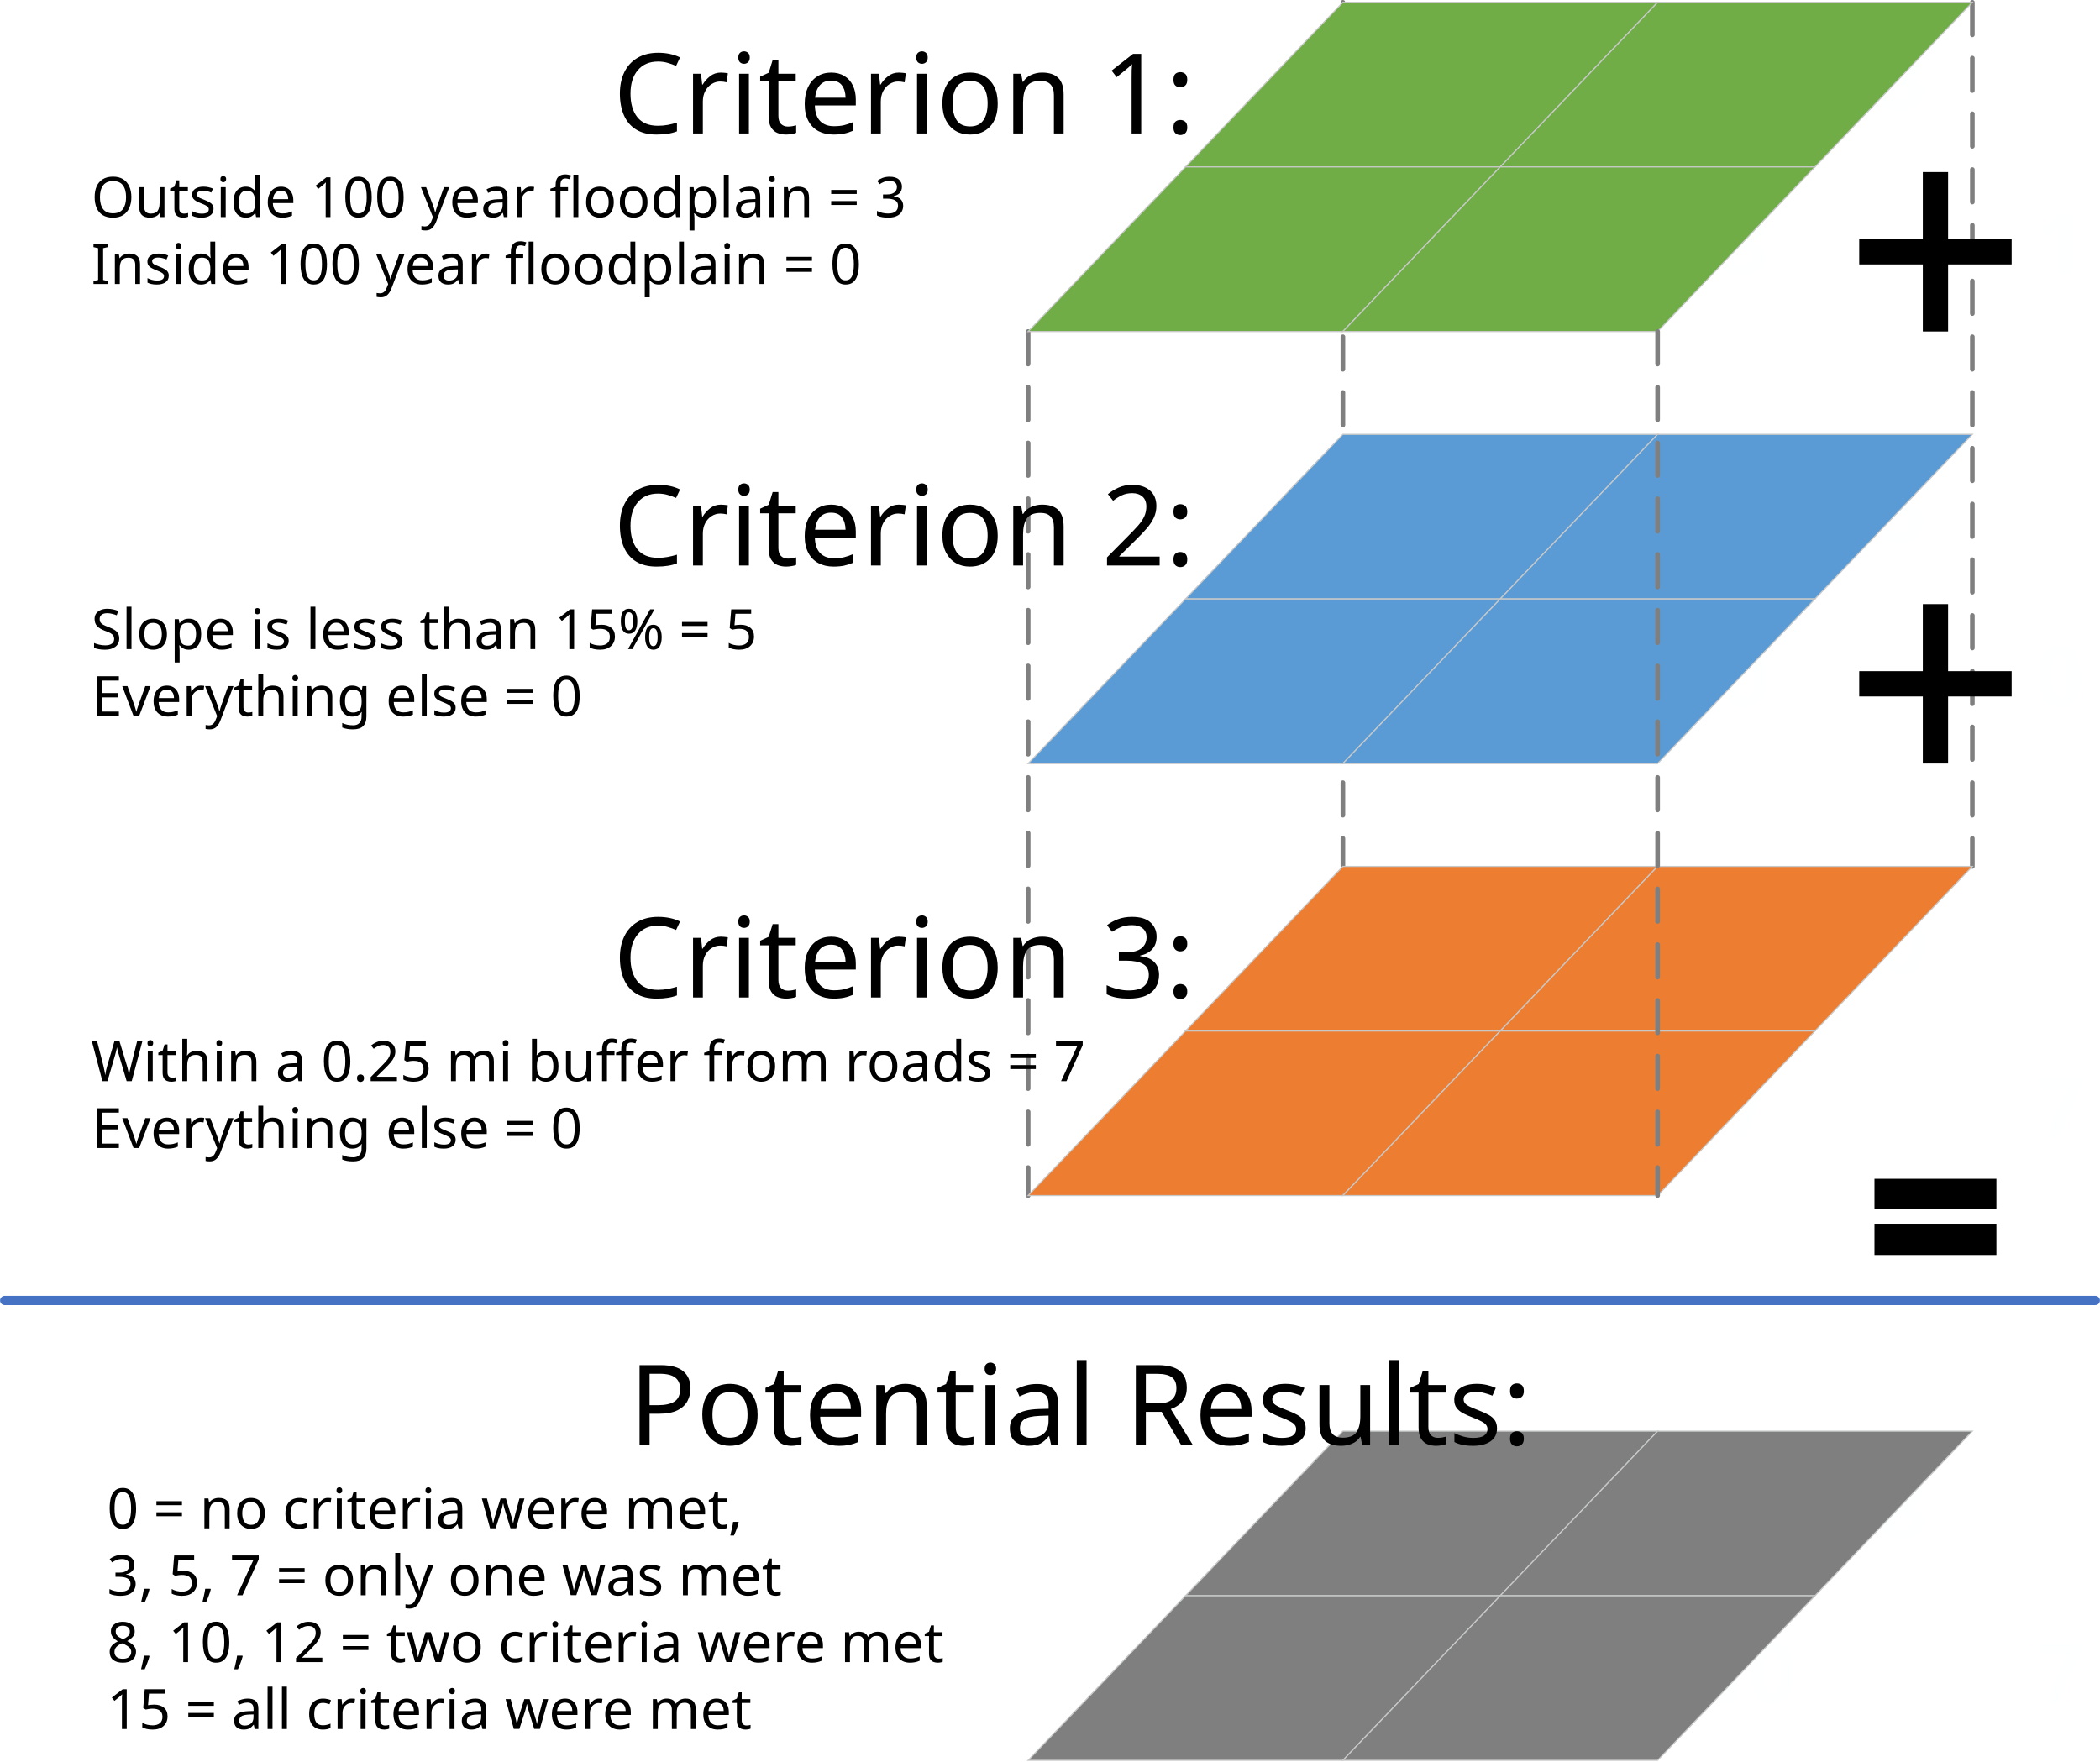
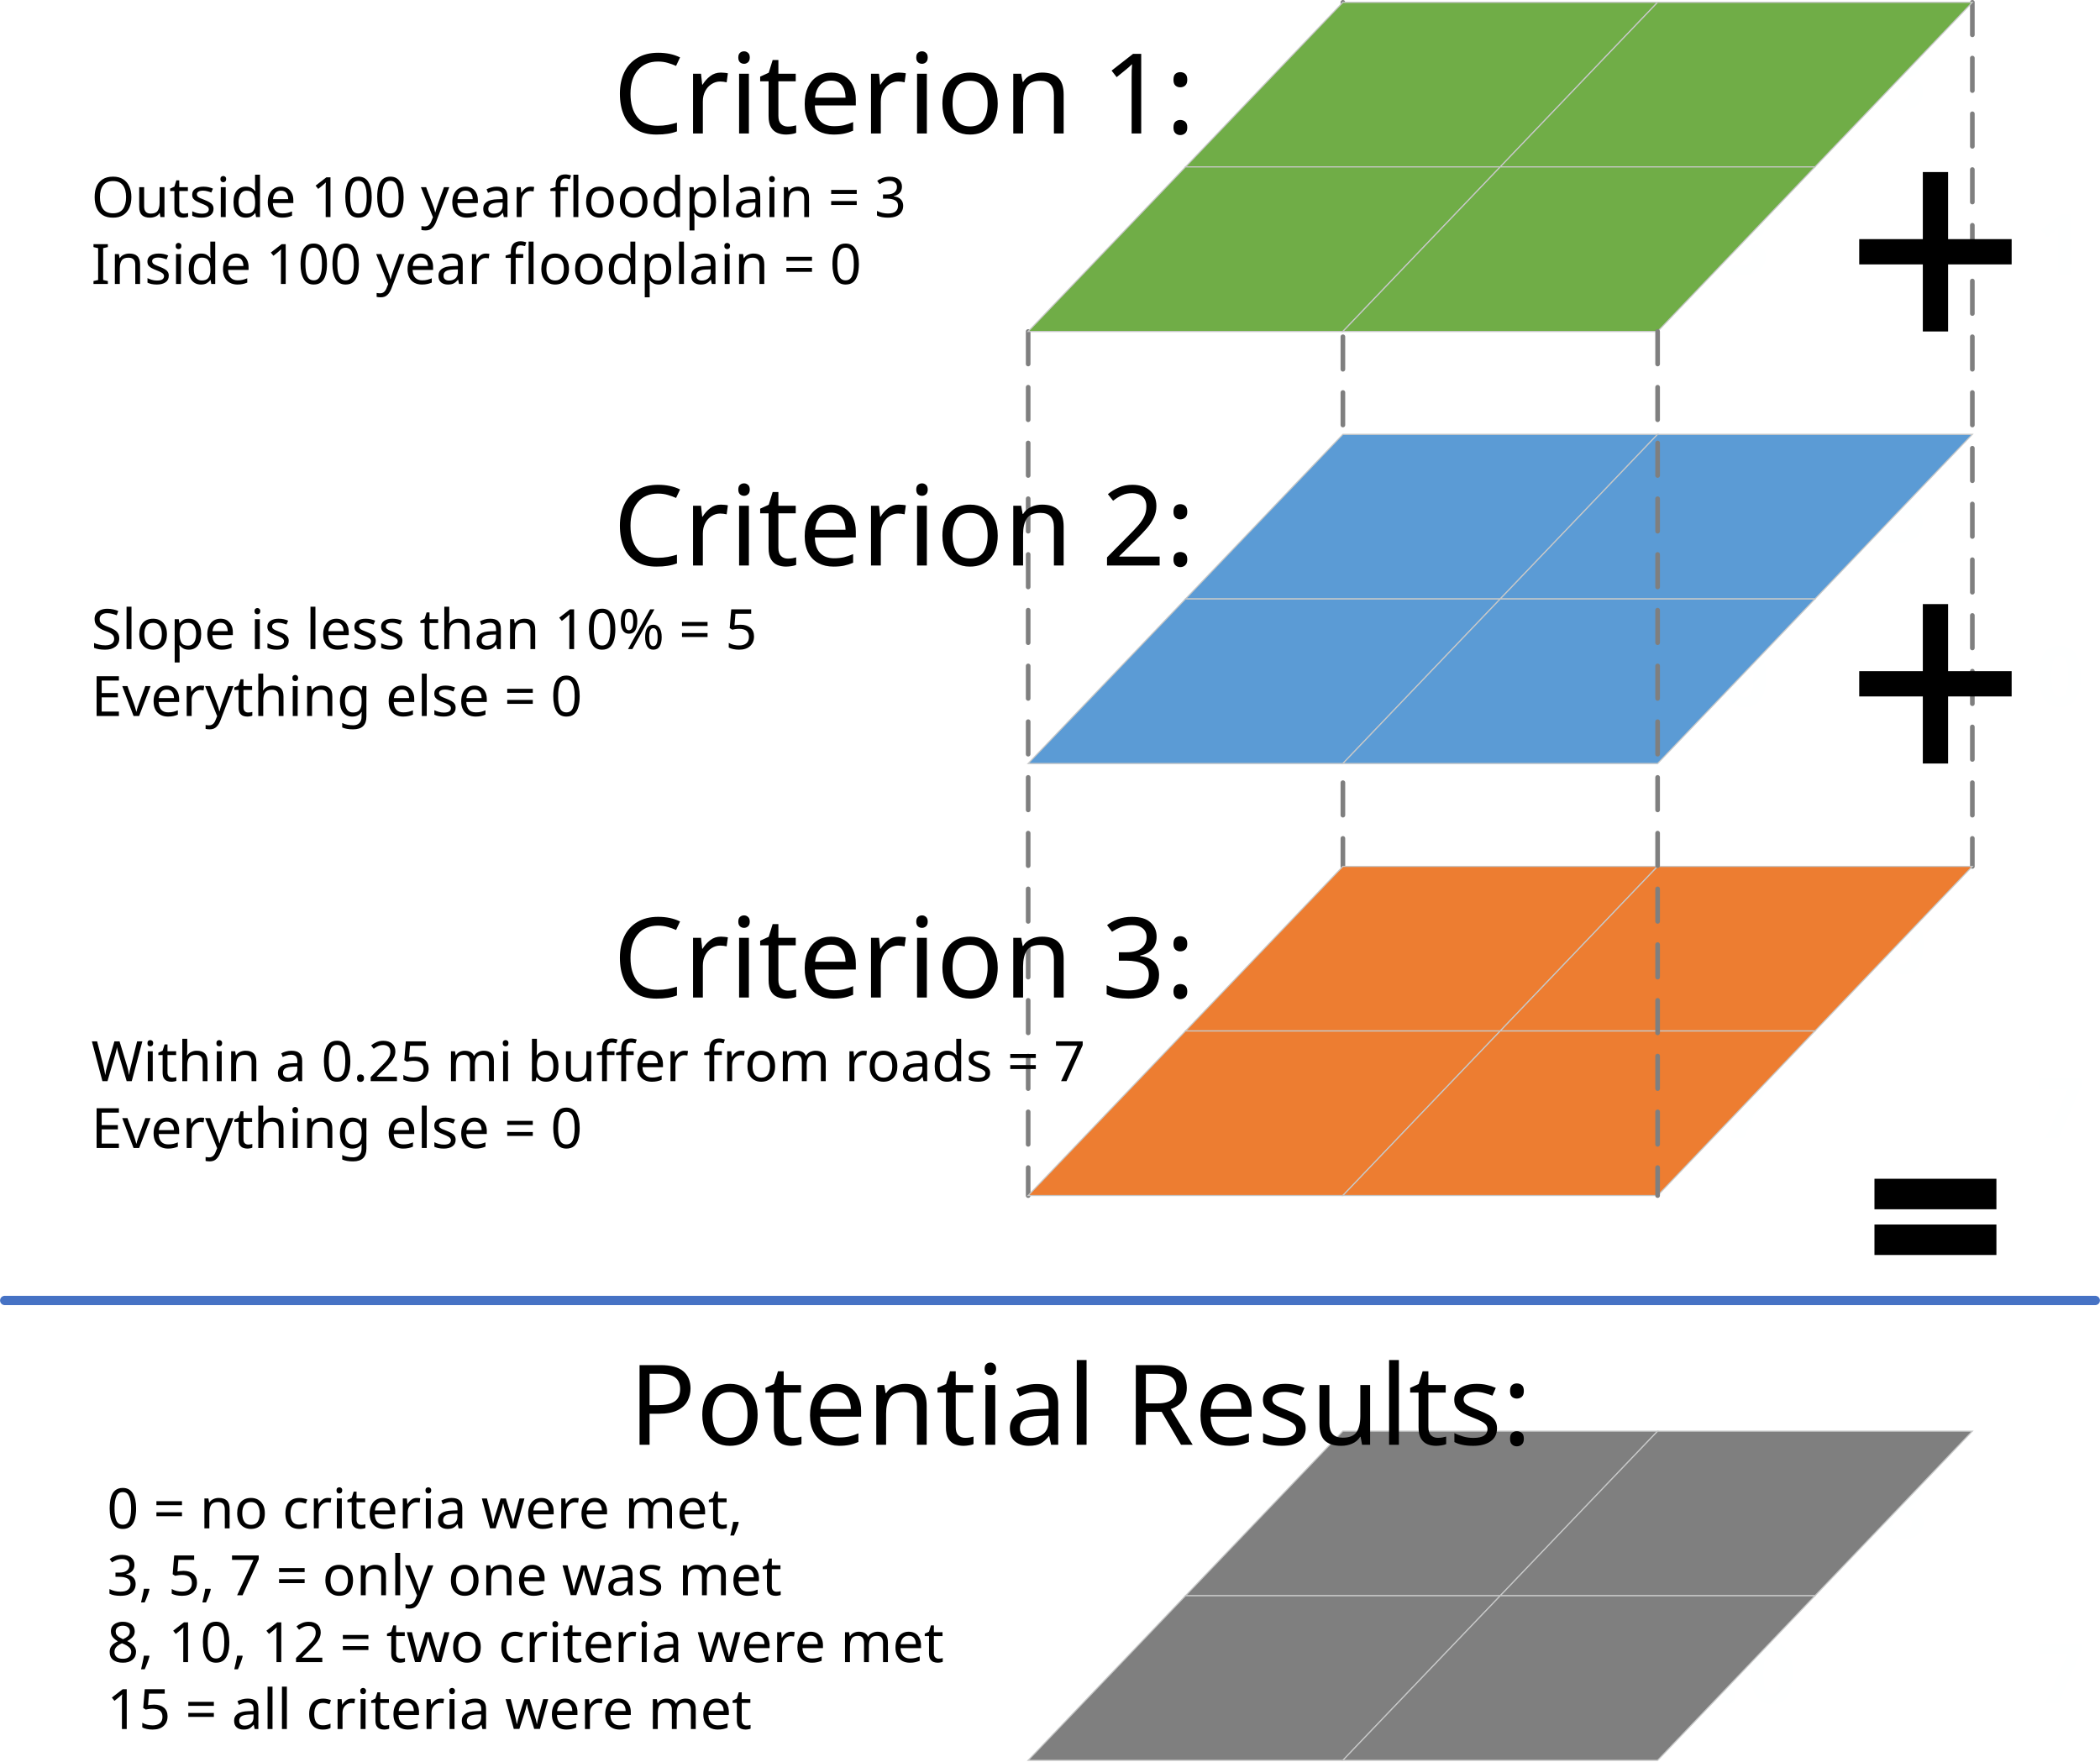
<svg xmlns="http://www.w3.org/2000/svg" xmlns:ns1="http://schemas.microsoft.com/visio/2003/SVGExtensions/" width="6.278in" height="5.267in" viewBox="0 0 452 379.235" xml:space="preserve" color-interpolation-filters="sRGB" class="st12">
  <ns1:documentProperties ns1:langID="1033" ns1:viewMarkup="false" />
  <style type="text/css">
	
		.st1 {stroke:#7f7f7f;stroke-dasharray:7,5;stroke-linecap:round;stroke-linejoin:round;stroke-width:1}
		.st2 {fill:#70ad47;stroke:#c7c8c8;stroke-width:0.25}
		.st3 {fill:#feffff;font-family:Calibri;font-size:1.5em;font-weight:bold}
		.st4 {fill:#5b9bd5;stroke:#c7c8c8;stroke-width:0.25}
		.st5 {fill:#ed7d31;stroke:#c7c8c8;stroke-width:0.25}
		.st6 {fill:#000000;stroke:none;stroke-width:0.25}
		.st7 {fill:none;stroke:none;stroke-width:0.25}
		.st8 {fill:#000000;font-family:Calibri;font-size:2em}
		.st9 {font-size:0.5em}
		.st10 {stroke:#4672c4;stroke-linecap:round;stroke-linejoin:round;stroke-width:2}
		.st11 {fill:#7f7f7f;stroke:#c7c8c8;stroke-width:0.25}
		.st12 {fill:none;fill-rule:evenodd;font-size:12px;overflow:visible;stroke-linecap:square;stroke-miterlimit:3}
	
	</style>
  <g ns1:mID="0" ns1:index="1" ns1:groupContext="foregroundPage">
    <ns1:pageProperties ns1:drawingScale="1" ns1:pageScale="1" ns1:drawingUnits="0" ns1:shadowOffsetX="9" ns1:shadowOffsetY="-9" />
    <g id="shape1000-1" ns1:mID="1000" ns1:groupContext="shape" transform="translate(600.53,71.3677) rotate(90)">
      <path d="M0 379.23 L186.03 379.23" class="st1" />
    </g>
    <g id="shape1001-4" ns1:mID="1001" ns1:groupContext="shape" transform="translate(668.276,0.5) rotate(90)">
      <path d="M0 379.23 L186.03 379.23" class="st1" />
    </g>
    <g id="shape1002-7" ns1:mID="1002" ns1:groupContext="shape" transform="translate(803.767,0.5) rotate(90)">
      <path d="M0 379.23 L186.03 379.23" class="st1" />
    </g>
    <g id="group1003-10" transform="translate(221.295,-307.867)" ns1:mID="1003" ns1:groupContext="group">
      <g id="shape1004-11" ns1:mID="1004" ns1:groupContext="shape" transform="translate(33.8727,-35.4338)">
        <ns1:userDefs>
          <ns1:ud ns1:nameU="visVersion" ns1:prompt="" ns1:val="VT0(15):26" />
          <ns1:ud ns1:nameU="visMasterStencil" ns1:prompt="" ns1:val="VT4(Basic_U.vssx)" />
        </ns1:userDefs>
        <ns1:textBlock ns1:margins="rect(4,4,4,4)" />
        <ns1:textRect cx="50.809" cy="361.518" width="101.62" height="35.434" />
        <path d="M0 379.23 L67.75 379.23 L101.62 343.8 L33.87 343.8 L0 379.23 Z" class="st2" />
        <text x="46.25" y="366.92" class="st3" ns1:langID="1033">
          <ns1:paragraph ns1:horizAlign="1" />
          <ns1:tabList />3</text>
      </g>
      <g id="shape1005-14" ns1:mID="1005" ns1:groupContext="shape" transform="translate(101.618,-35.4338)">
        <ns1:userDefs>
          <ns1:ud ns1:nameU="visVersion" ns1:prompt="" ns1:val="VT0(15):26" />
          <ns1:ud ns1:nameU="visMasterStencil" ns1:prompt="" ns1:val="VT4(Basic_U.vssx)" />
        </ns1:userDefs>
        <ns1:textBlock ns1:margins="rect(4,4,4,4)" />
        <ns1:textRect cx="50.809" cy="361.518" width="101.62" height="35.434" />
        <path d="M0 379.23 L67.75 379.23 L101.62 343.8 L33.87 343.8 L0 379.23 Z" class="st2" />
        <text x="46.25" y="366.92" class="st3" ns1:langID="1033">
          <ns1:paragraph ns1:horizAlign="1" />
          <ns1:tabList />3</text>
      </g>
      <g id="shape1006-17" ns1:mID="1006" ns1:groupContext="shape">
        <ns1:userDefs>
          <ns1:ud ns1:nameU="visVersion" ns1:prompt="" ns1:val="VT0(15):26" />
          <ns1:ud ns1:nameU="visMasterStencil" ns1:prompt="" ns1:val="VT4(Basic_U.vssx)" />
        </ns1:userDefs>
        <ns1:textBlock ns1:margins="rect(4,4,4,4)" />
        <ns1:textRect cx="50.809" cy="361.518" width="101.62" height="35.434" />
        <path d="M0 379.23 L67.75 379.23 L101.62 343.8 L33.87 343.8 L0 379.23 Z" class="st2" />
        <text x="46.25" y="366.92" class="st3" ns1:langID="1033">
          <ns1:paragraph ns1:horizAlign="1" />
          <ns1:tabList />3</text>
      </g>
      <g id="shape1007-20" ns1:mID="1007" ns1:groupContext="shape" transform="translate(67.7455,-1.13687E-13)">
        <ns1:userDefs>
          <ns1:ud ns1:nameU="visVersion" ns1:prompt="" ns1:val="VT0(15):26" />
          <ns1:ud ns1:nameU="visMasterStencil" ns1:prompt="" ns1:val="VT4(Basic_U.vssx)" />
        </ns1:userDefs>
        <ns1:textBlock ns1:margins="rect(4,4,4,4)" />
        <ns1:textRect cx="50.809" cy="361.518" width="101.62" height="35.434" />
        <path d="M0 379.23 L67.75 379.23 L101.62 343.8 L33.87 343.8 L0 379.23 Z" class="st2" />
        <text x="46.25" y="366.92" class="st3" ns1:langID="1033">
          <ns1:paragraph ns1:horizAlign="1" />
          <ns1:tabList />1</text>
      </g>
    </g>
    <g id="group1008-23" transform="translate(221.295,-214.853)" ns1:mID="1008" ns1:groupContext="group">
      <g id="shape1009-24" ns1:mID="1009" ns1:groupContext="shape" transform="translate(33.8727,-35.4338)">
        <ns1:userDefs>
          <ns1:ud ns1:nameU="visVersion" ns1:prompt="" ns1:val="VT0(15):26" />
          <ns1:ud ns1:nameU="visMasterStencil" ns1:prompt="" ns1:val="VT4(Basic_U.vssx)" />
        </ns1:userDefs>
        <ns1:textBlock ns1:margins="rect(4,4,4,4)" />
        <ns1:textRect cx="50.809" cy="361.518" width="101.62" height="35.434" />
        <path d="M0 379.23 L67.75 379.23 L101.62 343.8 L33.87 343.8 L0 379.23 Z" class="st4" />
        <text x="46.25" y="366.92" class="st3" ns1:langID="1033">
          <ns1:paragraph ns1:horizAlign="1" />
          <ns1:tabList />5</text>
      </g>
      <g id="shape1010-27" ns1:mID="1010" ns1:groupContext="shape" transform="translate(101.618,-35.4338)">
        <ns1:userDefs>
          <ns1:ud ns1:nameU="visVersion" ns1:prompt="" ns1:val="VT0(15):26" />
          <ns1:ud ns1:nameU="visMasterStencil" ns1:prompt="" ns1:val="VT4(Basic_U.vssx)" />
        </ns1:userDefs>
        <ns1:textBlock ns1:margins="rect(4,4,4,4)" />
        <ns1:textRect cx="50.809" cy="361.518" width="101.62" height="35.434" />
        <path d="M0 379.23 L67.75 379.23 L101.62 343.8 L33.87 343.8 L0 379.23 Z" class="st4" />
        <text x="46.25" y="366.92" class="st3" ns1:langID="1033">
          <ns1:paragraph ns1:horizAlign="1" />
          <ns1:tabList />5</text>
      </g>
      <g id="shape1011-30" ns1:mID="1011" ns1:groupContext="shape">
        <ns1:userDefs>
          <ns1:ud ns1:nameU="visVersion" ns1:prompt="" ns1:val="VT0(15):26" />
          <ns1:ud ns1:nameU="visMasterStencil" ns1:prompt="" ns1:val="VT4(Basic_U.vssx)" />
        </ns1:userDefs>
        <ns1:textBlock ns1:margins="rect(4,4,4,4)" />
        <ns1:textRect cx="50.809" cy="361.518" width="101.62" height="35.434" />
        <path d="M0 379.23 L67.75 379.23 L101.62 343.8 L33.87 343.8 L0 379.23 Z" class="st4" />
        <text x="46.25" y="366.92" class="st3" ns1:langID="1033">
          <ns1:paragraph ns1:horizAlign="1" />
          <ns1:tabList />0</text>
      </g>
      <g id="shape1012-33" ns1:mID="1012" ns1:groupContext="shape" transform="translate(67.7455,-1.13687E-13)">
        <ns1:userDefs>
          <ns1:ud ns1:nameU="visVersion" ns1:prompt="" ns1:val="VT0(15):26" />
          <ns1:ud ns1:nameU="visMasterStencil" ns1:prompt="" ns1:val="VT4(Basic_U.vssx)" />
        </ns1:userDefs>
        <ns1:textBlock ns1:margins="rect(4,4,4,4)" />
        <ns1:textRect cx="50.809" cy="361.518" width="101.62" height="35.434" />
        <path d="M0 379.23 L67.75 379.23 L101.62 343.8 L33.87 343.8 L0 379.23 Z" class="st4" />
        <text x="46.25" y="366.92" class="st3" ns1:langID="1033">
          <ns1:paragraph ns1:horizAlign="1" />
          <ns1:tabList />0</text>
      </g>
    </g>
    <g id="group1013-36" transform="translate(221.295,-121.84)" ns1:mID="1013" ns1:groupContext="group">
      <g id="shape1014-37" ns1:mID="1014" ns1:groupContext="shape" transform="translate(33.8727,-35.4338)">
        <ns1:userDefs>
          <ns1:ud ns1:nameU="visVersion" ns1:prompt="" ns1:val="VT0(15):26" />
          <ns1:ud ns1:nameU="visMasterStencil" ns1:prompt="" ns1:val="VT4(Basic_U.vssx)" />
        </ns1:userDefs>
        <ns1:textBlock ns1:margins="rect(4,4,4,4)" />
        <ns1:textRect cx="50.809" cy="361.518" width="101.62" height="35.434" />
        <path d="M0 379.23 L67.75 379.23 L101.62 343.8 L33.87 343.8 L0 379.23 Z" class="st5" />
        <text x="46.25" y="366.92" class="st3" ns1:langID="1033">
          <ns1:paragraph ns1:horizAlign="1" />
          <ns1:tabList />0</text>
      </g>
      <g id="shape1015-40" ns1:mID="1015" ns1:groupContext="shape" transform="translate(101.618,-35.4338)">
        <ns1:userDefs>
          <ns1:ud ns1:nameU="visVersion" ns1:prompt="" ns1:val="VT0(15):26" />
          <ns1:ud ns1:nameU="visMasterStencil" ns1:prompt="" ns1:val="VT4(Basic_U.vssx)" />
        </ns1:userDefs>
        <ns1:textBlock ns1:margins="rect(4,4,4,4)" />
        <ns1:textRect cx="50.809" cy="361.518" width="101.62" height="35.434" />
        <path d="M0 379.23 L67.75 379.23 L101.62 343.8 L33.87 343.8 L0 379.23 Z" class="st5" />
        <text x="46.25" y="366.92" class="st3" ns1:langID="1033">
          <ns1:paragraph ns1:horizAlign="1" />
          <ns1:tabList />7</text>
      </g>
      <g id="shape1016-43" ns1:mID="1016" ns1:groupContext="shape">
        <ns1:userDefs>
          <ns1:ud ns1:nameU="visVersion" ns1:prompt="" ns1:val="VT0(15):26" />
          <ns1:ud ns1:nameU="visMasterStencil" ns1:prompt="" ns1:val="VT4(Basic_U.vssx)" />
        </ns1:userDefs>
        <ns1:textBlock ns1:margins="rect(4,4,4,4)" />
        <ns1:textRect cx="50.809" cy="361.518" width="101.62" height="35.434" />
        <path d="M0 379.23 L67.75 379.23 L101.62 343.8 L33.87 343.8 L0 379.23 Z" class="st5" />
        <text x="46.25" y="366.92" class="st3" ns1:langID="1033">
          <ns1:paragraph ns1:horizAlign="1" />
          <ns1:tabList />7</text>
      </g>
      <g id="shape1017-46" ns1:mID="1017" ns1:groupContext="shape" transform="translate(67.7455,5.68434E-14)">
        <ns1:userDefs>
          <ns1:ud ns1:nameU="visVersion" ns1:prompt="" ns1:val="VT0(15):26" />
          <ns1:ud ns1:nameU="visMasterStencil" ns1:prompt="" ns1:val="VT4(Basic_U.vssx)" />
        </ns1:userDefs>
        <ns1:textBlock ns1:margins="rect(4,4,4,4)" />
        <ns1:textRect cx="50.809" cy="361.518" width="101.62" height="35.434" />
        <path d="M0 379.23 L67.75 379.23 L101.62 343.8 L33.87 343.8 L0 379.23 Z" class="st5" />
        <text x="46.25" y="366.92" class="st3" ns1:langID="1033">
          <ns1:paragraph ns1:horizAlign="1" />
          <ns1:tabList />7</text>
      </g>
    </g>
    <g id="shape1018-49" ns1:mID="1018" ns1:groupContext="shape" transform="translate(736.021,71.3677) rotate(90)">
      <path d="M0 379.23 L186.03 379.23" class="st1" />
    </g>
    <g id="shape1019-52" ns1:mID="1019" ns1:groupContext="shape" transform="translate(400.186,-307.867)">
      <ns1:userDefs>
        <ns1:ud ns1:nameU="ScaleFactor" ns1:val="VT0(1):26" />
        <ns1:ud ns1:nameU="ControlX1" ns1:val="VT0(0):26" />
        <ns1:ud ns1:nameU="ControlY1" ns1:val="VT0(0.625):0" />
        <ns1:ud ns1:nameU="ControlX2" ns1:val="VT0(0.625):0" />
        <ns1:ud ns1:nameU="ControlY2" ns1:val="VT0(0):26" />
        <ns1:ud ns1:nameU="visVersion" ns1:val="VT0(15):26" />
        <ns1:ud ns1:nameU="LockBars" ns1:prompt="" ns1:val="VT0(1):5" />
        <ns1:ud ns1:nameU="visMasterStencil" ns1:prompt="" ns1:val="VT4(Basic_U.vssx)" />
        <ns1:ud ns1:nameU="ControlY1" ns1:prompt="" ns1:val="VT0(0.20062946492751):1" />
        <ns1:ud ns1:nameU="ControlX2" ns1:prompt="" ns1:val="VT0(0.19012718163872):1" />
      </ns1:userDefs>
      <path d="M0 364.79 L13.69 364.79 L13.69 379.23 L19.13 379.23 L19.13 364.79 L32.81 364.79 L32.81 359.35 L19.13 359.35        L19.13 344.91 L13.69 344.91 L13.69 359.35 L0 359.35 L0 364.79 Z" class="st6" />
    </g>
    <g id="shape1020-54" ns1:mID="1020" ns1:groupContext="shape" transform="translate(400.186,-214.853)">
      <ns1:userDefs>
        <ns1:ud ns1:nameU="ScaleFactor" ns1:val="VT0(1):26" />
        <ns1:ud ns1:nameU="ControlX1" ns1:val="VT0(0):26" />
        <ns1:ud ns1:nameU="ControlY1" ns1:val="VT0(0.625):0" />
        <ns1:ud ns1:nameU="ControlX2" ns1:val="VT0(0.625):0" />
        <ns1:ud ns1:nameU="ControlY2" ns1:val="VT0(0):26" />
        <ns1:ud ns1:nameU="visVersion" ns1:val="VT0(15):26" />
        <ns1:ud ns1:nameU="LockBars" ns1:prompt="" ns1:val="VT0(1):5" />
        <ns1:ud ns1:nameU="visMasterStencil" ns1:prompt="" ns1:val="VT4(Basic_U.vssx)" />
        <ns1:ud ns1:nameU="ControlY1" ns1:prompt="" ns1:val="VT0(0.20062946492751):1" />
        <ns1:ud ns1:nameU="ControlX2" ns1:prompt="" ns1:val="VT0(0.19012718163872):1" />
      </ns1:userDefs>
      <path d="M0 364.79 L13.69 364.79 L13.69 379.23 L19.13 379.23 L19.13 364.79 L32.81 364.79 L32.81 359.35 L19.13 359.35        L19.13 344.91 L13.69 344.91 L13.69 359.35 L0 359.35 L0 364.79 Z" class="st6" />
    </g>
    <g id="shape1021-56" ns1:mID="1021" ns1:groupContext="shape" transform="translate(15.625,-307.867)">
      <ns1:textBlock ns1:margins="rect(4,4,4,4)" />
      <ns1:textRect cx="97.875" cy="343.801" width="195.75" height="70.868" />
      <rect x="0" y="308.367" width="195.75" height="70.868" class="st7" />
      <text x="4" y="336.6" class="st8" ns1:langID="1033">
        <ns1:paragraph ns1:bulletSize="0.166667" />
        <ns1:tabList />Criterion 1:<ns1:newlineChar />
        <tspan x="4" dy="1.5em" class="st9">Outside 100 year floodplain = 3<ns1:newlineChar />
        </tspan>
        <tspan x="4" dy="1.2em" class="st9">Inside 100 year floodplain = 0</tspan>
      </text>
    </g>
    <g id="shape1022-61" ns1:mID="1022" ns1:groupContext="shape" transform="translate(15.625,-214.853)">
      <ns1:textBlock ns1:margins="rect(4,4,4,4)" />
      <ns1:textRect cx="97.875" cy="343.801" width="195.75" height="70.868" />
      <rect x="0" y="308.367" width="195.75" height="70.868" class="st7" />
      <text x="4" y="336.6" class="st8" ns1:langID="1033">
        <ns1:paragraph ns1:bulletSize="0.166667" />
        <ns1:tabList />Criterion 2:<ns1:newlineChar />
-         <tspan x="4" dy="1.5em" class="st9">Slope is less than 15% = 5<ns1:newlineChar />
+         <tspan x="4" dy="1.5em" class="st9">Slope is less than 10% = 5<ns1:newlineChar />
        </tspan>
        <tspan x="4" dy="1.2em" class="st9">Everything else = 0</tspan>
      </text>
    </g>
    <g id="shape1023-66" ns1:mID="1023" ns1:groupContext="shape" transform="translate(15.625,-121.84)">
      <ns1:textBlock ns1:margins="rect(4,4,4,4)" />
      <ns1:textRect cx="97.875" cy="343.801" width="195.75" height="70.868" />
      <rect x="0" y="308.367" width="195.75" height="70.868" class="st7" />
      <text x="4" y="336.6" class="st8" ns1:langID="1033">
        <ns1:paragraph ns1:bulletSize="0.166667" />
        <ns1:tabList />Criterion 3:<ns1:newlineChar />
        <tspan x="4" dy="1.5em" class="st9">Within a 0.25 mi buffer from roads = 7<ns1:newlineChar />
        </tspan>
        <tspan x="4" dy="1.2em" class="st9">Everything else = 0</tspan>
      </text>
    </g>
    <g id="shape1024-71" ns1:mID="1024" ns1:groupContext="shape" transform="translate(1,-99.25)">
      <path d="M0 379.23 L450 379.23" class="st10" />
    </g>
    <g id="group1025-74" transform="translate(221.295,-0.25)" ns1:mID="1025" ns1:groupContext="group">
      <g id="shape1026-75" ns1:mID="1026" ns1:groupContext="shape" transform="translate(33.8727,-35.4338)">
        <ns1:userDefs>
          <ns1:ud ns1:nameU="visVersion" ns1:prompt="" ns1:val="VT0(15):26" />
          <ns1:ud ns1:nameU="visMasterStencil" ns1:prompt="" ns1:val="VT4(Basic_U.vssx)" />
        </ns1:userDefs>
        <ns1:textBlock ns1:margins="rect(4,4,4,4)" />
        <ns1:textRect cx="50.809" cy="361.518" width="101.62" height="35.434" />
        <path d="M0 379.23 L67.75 379.23 L101.62 343.8 L33.87 343.8 L0 379.23 Z" class="st11" />
        <text x="46.25" y="366.92" class="st3" ns1:langID="1033">
          <ns1:paragraph ns1:horizAlign="1" />
          <ns1:tabList />8</text>
      </g>
      <g id="shape1027-78" ns1:mID="1027" ns1:groupContext="shape" transform="translate(101.618,-35.4338)">
        <ns1:userDefs>
          <ns1:ud ns1:nameU="visVersion" ns1:prompt="" ns1:val="VT0(15):26" />
          <ns1:ud ns1:nameU="visMasterStencil" ns1:prompt="" ns1:val="VT4(Basic_U.vssx)" />
        </ns1:userDefs>
        <ns1:textBlock ns1:margins="rect(4,4,4,4)" />
        <ns1:textRect cx="50.809" cy="361.518" width="101.62" height="35.434" />
        <path d="M0 379.23 L67.75 379.23 L101.62 343.8 L33.87 343.8 L0 379.23 Z" class="st11" />
        <text x="41.69" y="366.92" class="st3" ns1:langID="1033">
          <ns1:paragraph ns1:horizAlign="1" />
          <ns1:tabList />15</text>
      </g>
      <g id="shape1028-81" ns1:mID="1028" ns1:groupContext="shape">
        <ns1:userDefs>
          <ns1:ud ns1:nameU="visVersion" ns1:prompt="" ns1:val="VT0(15):26" />
          <ns1:ud ns1:nameU="visMasterStencil" ns1:prompt="" ns1:val="VT4(Basic_U.vssx)" />
        </ns1:userDefs>
        <ns1:textBlock ns1:margins="rect(4,4,4,4)" />
        <ns1:textRect cx="50.809" cy="361.518" width="101.62" height="35.434" />
        <path d="M0 379.23 L67.75 379.23 L101.62 343.8 L33.87 343.8 L0 379.23 Z" class="st11" />
        <text x="41.69" y="366.92" class="st3" ns1:langID="1033">
          <ns1:paragraph ns1:horizAlign="1" />
          <ns1:tabList />10</text>
      </g>
      <g id="shape1029-84" ns1:mID="1029" ns1:groupContext="shape" transform="translate(67.7455,5.68434E-14)">
        <ns1:userDefs>
          <ns1:ud ns1:nameU="visVersion" ns1:prompt="" ns1:val="VT0(15):26" />
          <ns1:ud ns1:nameU="visMasterStencil" ns1:prompt="" ns1:val="VT4(Basic_U.vssx)" />
        </ns1:userDefs>
        <ns1:textBlock ns1:margins="rect(4,4,4,4)" />
        <ns1:textRect cx="50.809" cy="361.518" width="101.62" height="35.434" />
        <path d="M0 379.23 L67.75 379.23 L101.62 343.8 L33.87 343.8 L0 379.23 Z" class="st11" />
        <text x="46.25" y="366.92" class="st3" ns1:langID="1033">
          <ns1:paragraph ns1:horizAlign="1" />
          <ns1:tabList />7</text>
      </g>
    </g>
    <g id="shape1030-87" ns1:mID="1030" ns1:groupContext="shape" transform="translate(400.186,-100.843)">
      <ns1:userDefs>
        <ns1:ud ns1:nameU="visVersion" ns1:prompt="" ns1:val="VT0(15):26" />
      </ns1:userDefs>
      <path d="M3.28 364.47 L3.28 371.03 L29.53 371.03 L29.53 364.47 L3.28 364.47 ZM3.28 361.19 L3.28 354.62 L29.53 354.62        L29.53 361.19 L3.28 361.19 Z" class="st6" />
    </g>
    <g id="shape1031-89" ns1:mID="1031" ns1:groupContext="shape" transform="translate(19,-0.25)">
      <ns1:textBlock ns1:margins="rect(4,4,4,4)" />
      <ns1:textRect cx="97.875" cy="332.888" width="195.75" height="92.694" />
      <rect x="0" y="286.542" width="195.75" height="92.694" class="st7" />
      <text x="4" y="311.29" class="st8" ns1:langID="2052">
        <ns1:paragraph ns1:bulletSize="0.166667" />
        <ns1:tabList />Potential Results:<ns1:newlineChar />
        <tspan x="4" dy="1.5em" class="st9" ns1:langID="1033">0 = no criteria were met,<ns1:newlineChar />
        </tspan>
        <tspan x="4" dy="1.2em" class="st9" ns1:langID="1033">3, 5, 7 = only one was met<ns1:newlineChar />
        </tspan>
        <tspan x="4" dy="1.2em" class="st9" ns1:langID="1033">8, 10, 12 = two criteria were met<ns1:newlineChar />
        </tspan>
        <tspan x="4" dy="1.2em" class="st9" ns1:langID="1033">15 = all criteria were met</tspan>
      </text>
    </g>
  </g>
</svg>
